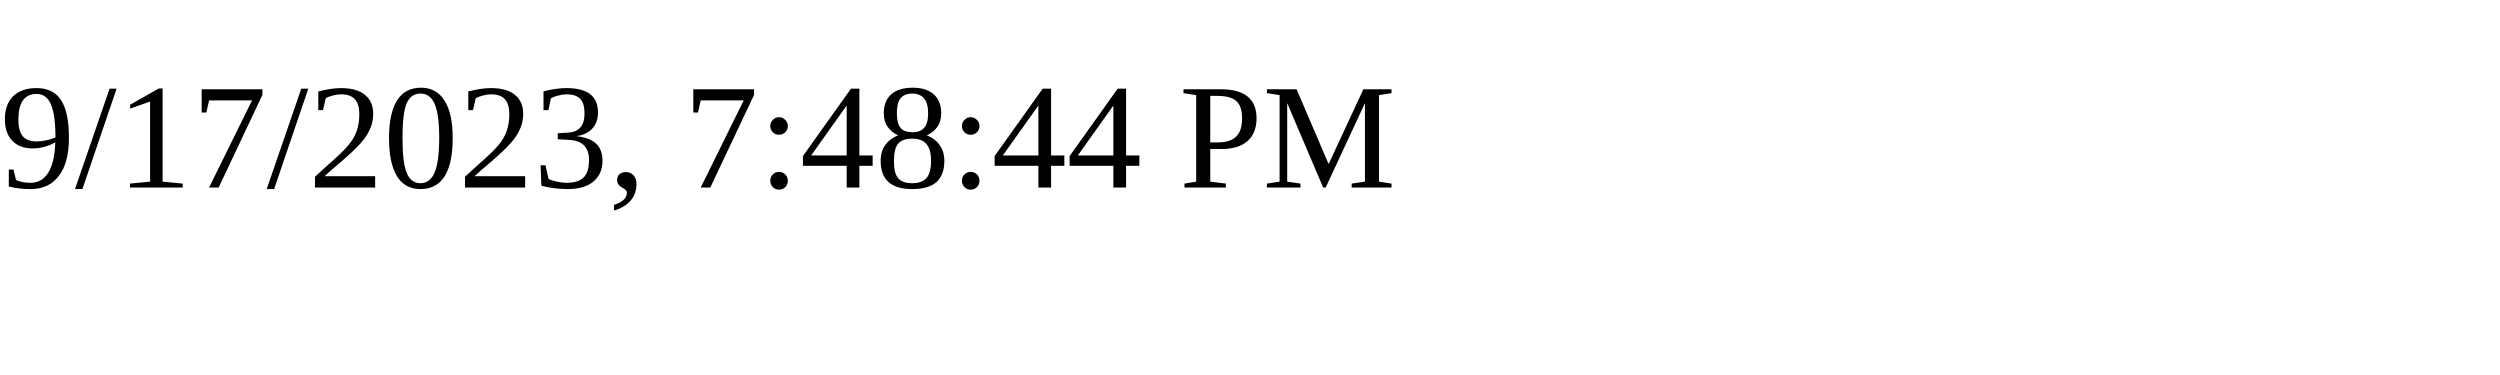
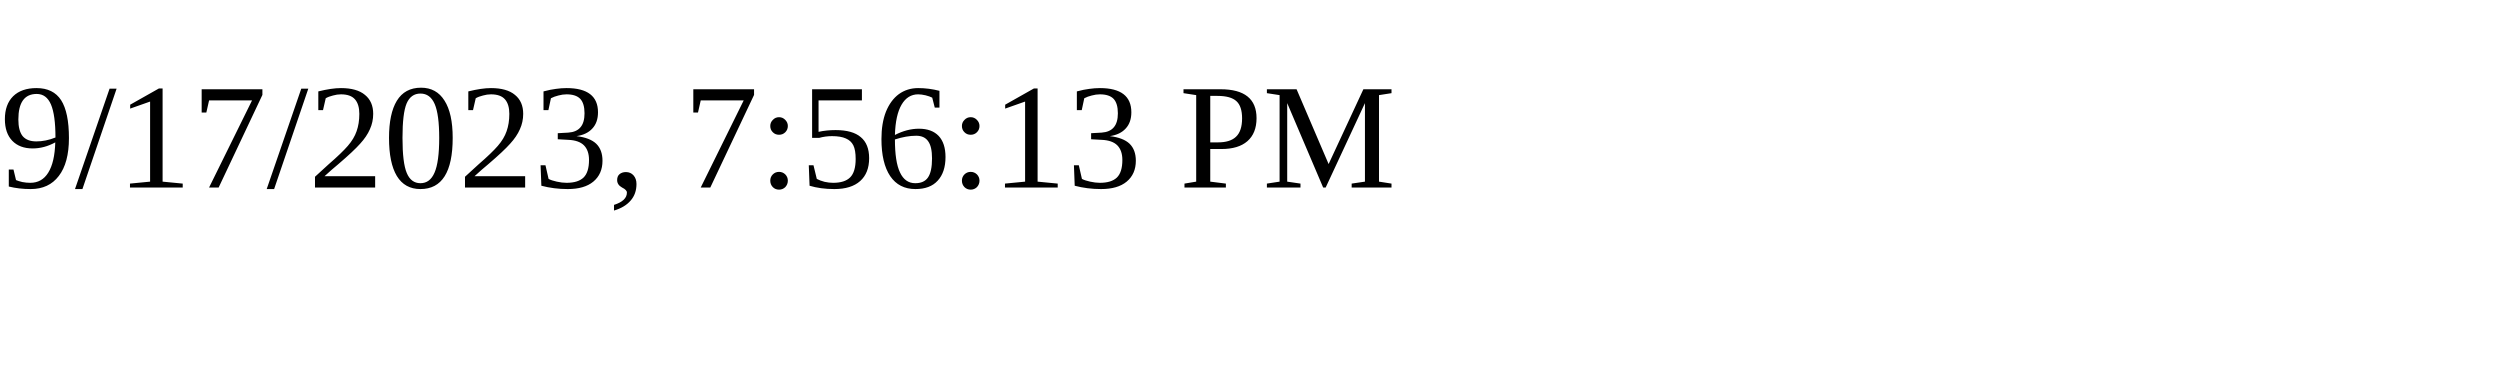
<svg xmlns="http://www.w3.org/2000/svg" height="30" width="200">
-   <text x="0" y="15">9/17/2023, 7:48:44 PM</text>
+   <text x="0" y="15">9/17/2023, 7:56:13 PM</text>
</svg>
